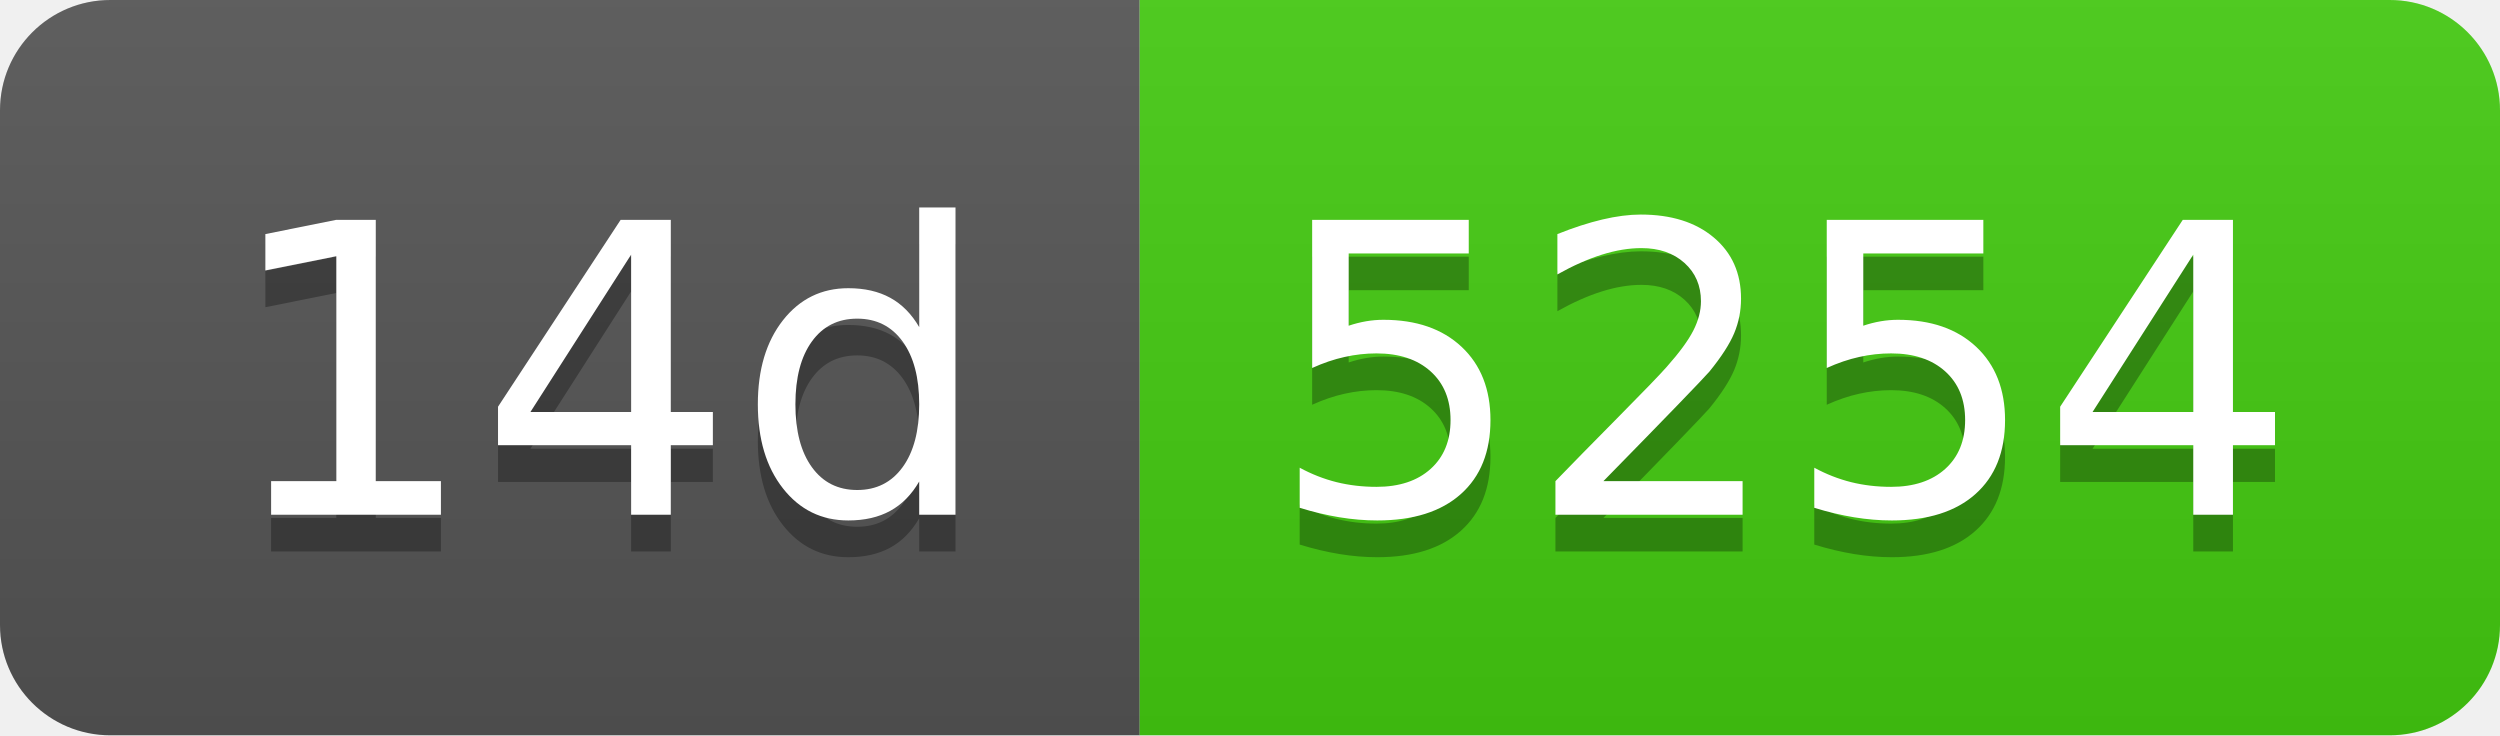
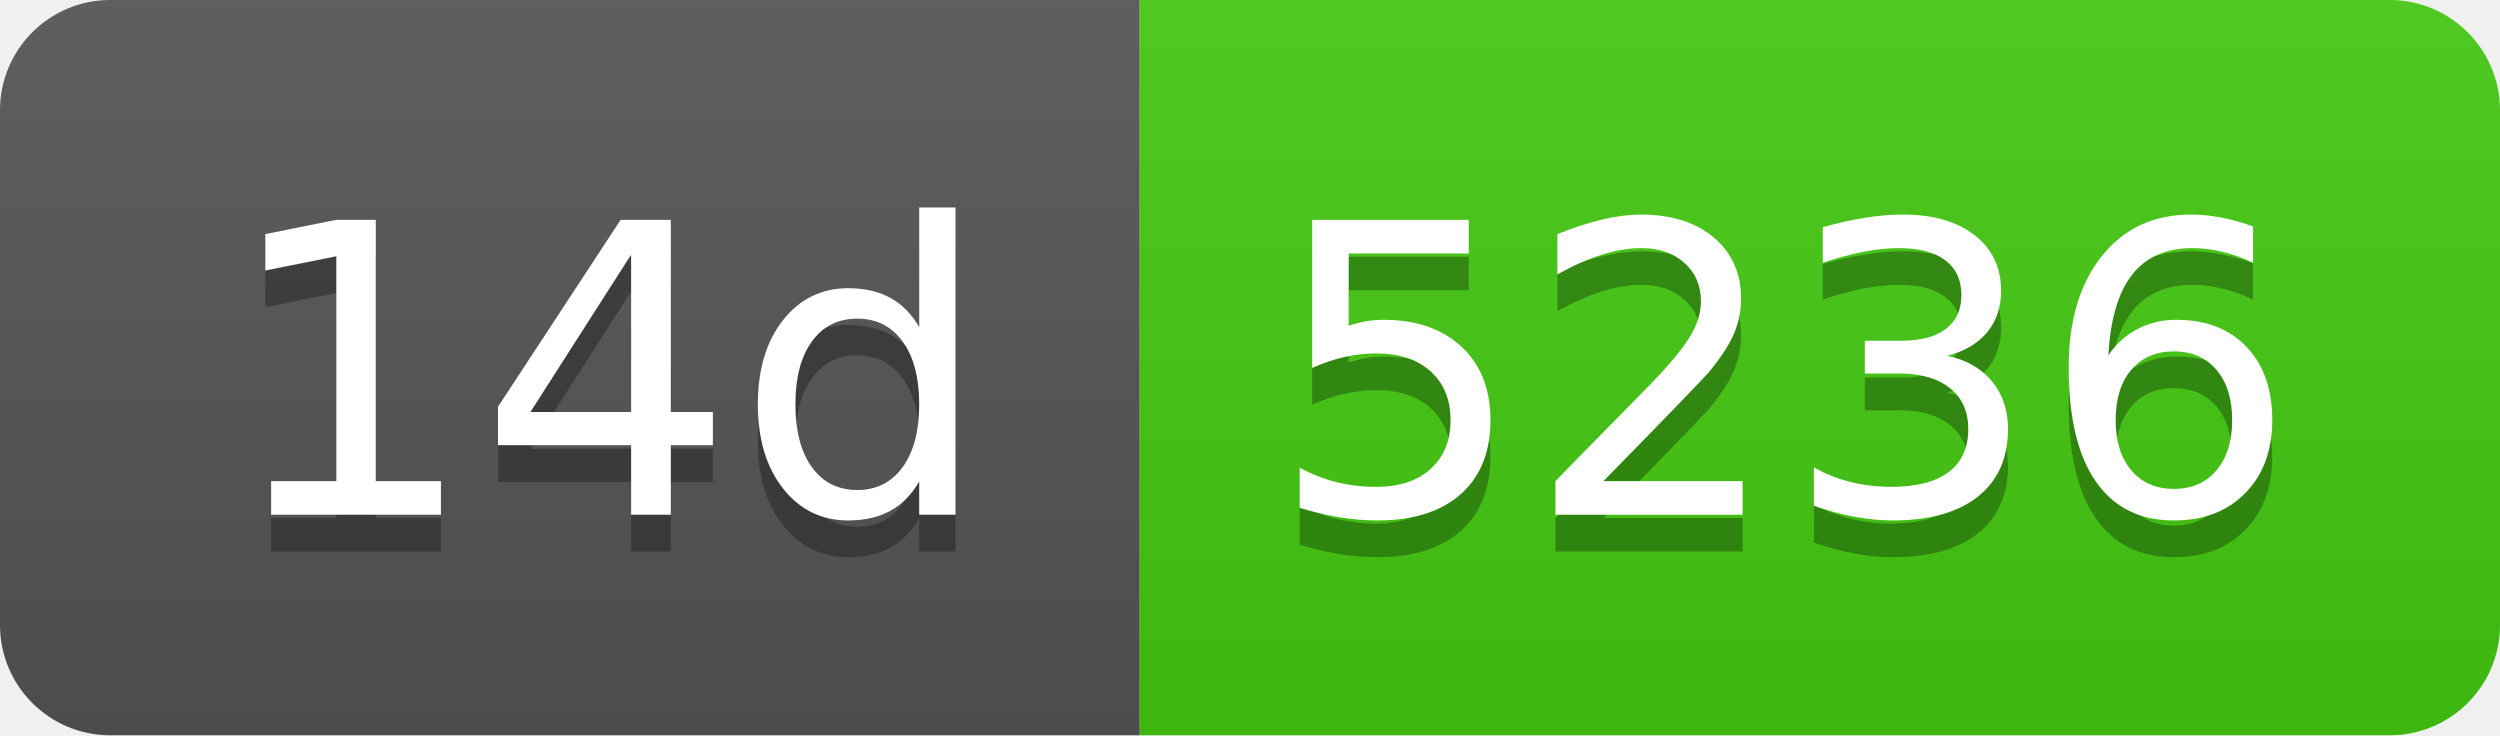
- <svg xmlns="http://www.w3.org/2000/svg" width="68" height="20" role="img" aria-label="14d: 5254">
+ <svg xmlns="http://www.w3.org/2000/svg" width="68" height="20" role="img" aria-label="14d: 5236">
  <linearGradient id="s" x2="0" y2="100%">
    <stop offset="0" stop-color="#bbb" stop-opacity=".1" />
    <stop offset="1" stop-opacity=".1" />
  </linearGradient>
  <clipPath id="r">
    <rect width="68" height="20" rx="3" fill="#fff" />
  </clipPath>
  <g clip-path="url(#r)">
    <rect width="31" height="20" fill="#555" />
    <rect x="31" width="37" height="20" fill="#4c1" />
    <rect width="68" height="20" fill="url(#s)" />
  </g>
  <g fill="#fff" text-anchor="middle" font-family="Verdana,Geneva,DejaVu Sans,sans-serif" text-rendering="geometricPrecision" font-size="110">
    <text aria-hidden="true" x="165" y="150" fill="#010101" fill-opacity=".3" transform="scale(.1)" textLength="210">14d</text>
    <text x="165" y="140" transform="scale(.1)" fill="#fff" textLength="210">14d</text>
-     <text aria-hidden="true" x="485" y="150" fill="#010101" fill-opacity=".3" transform="scale(.1)" textLength="270">5254</text>
-     <text x="485" y="140" transform="scale(.1)" fill="#fff" textLength="270">5254</text>
+     <text aria-hidden="true" x="485" y="150" fill="#010101" fill-opacity=".3" transform="scale(.1)" textLength="270">5236</text>
+     <text x="485" y="140" transform="scale(.1)" fill="#fff" textLength="270">5236</text>
  </g>
</svg>
